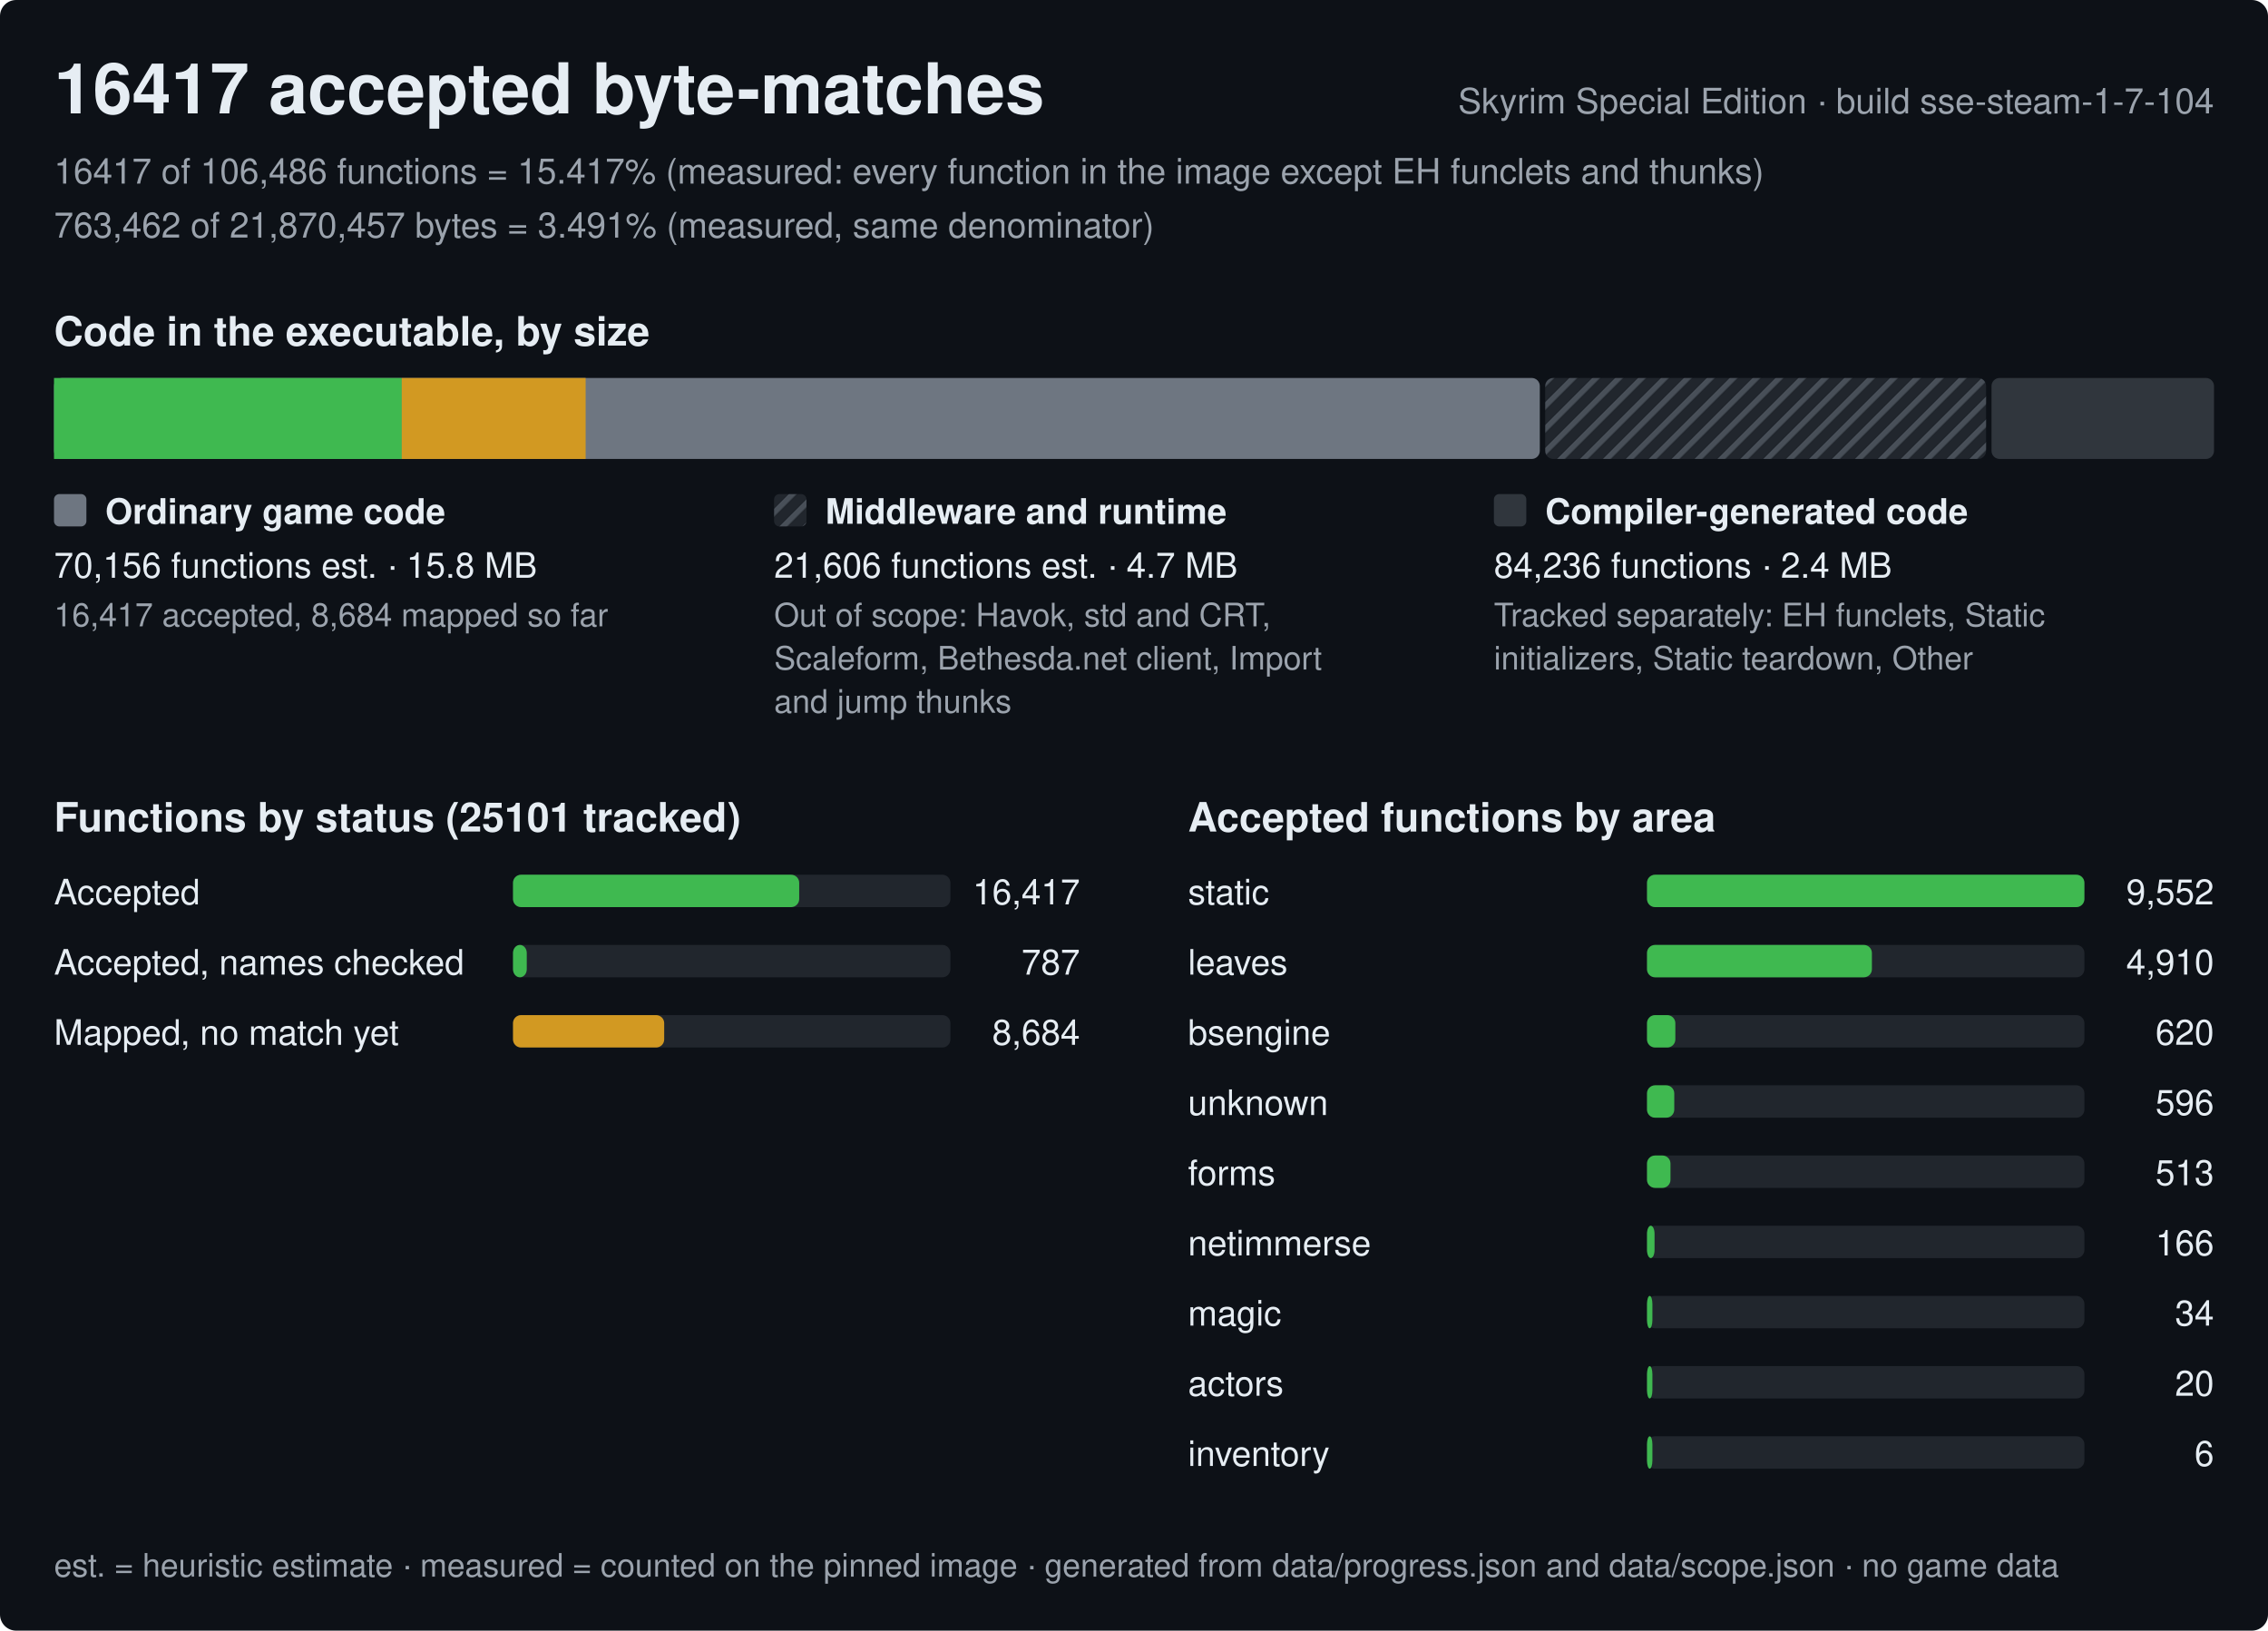
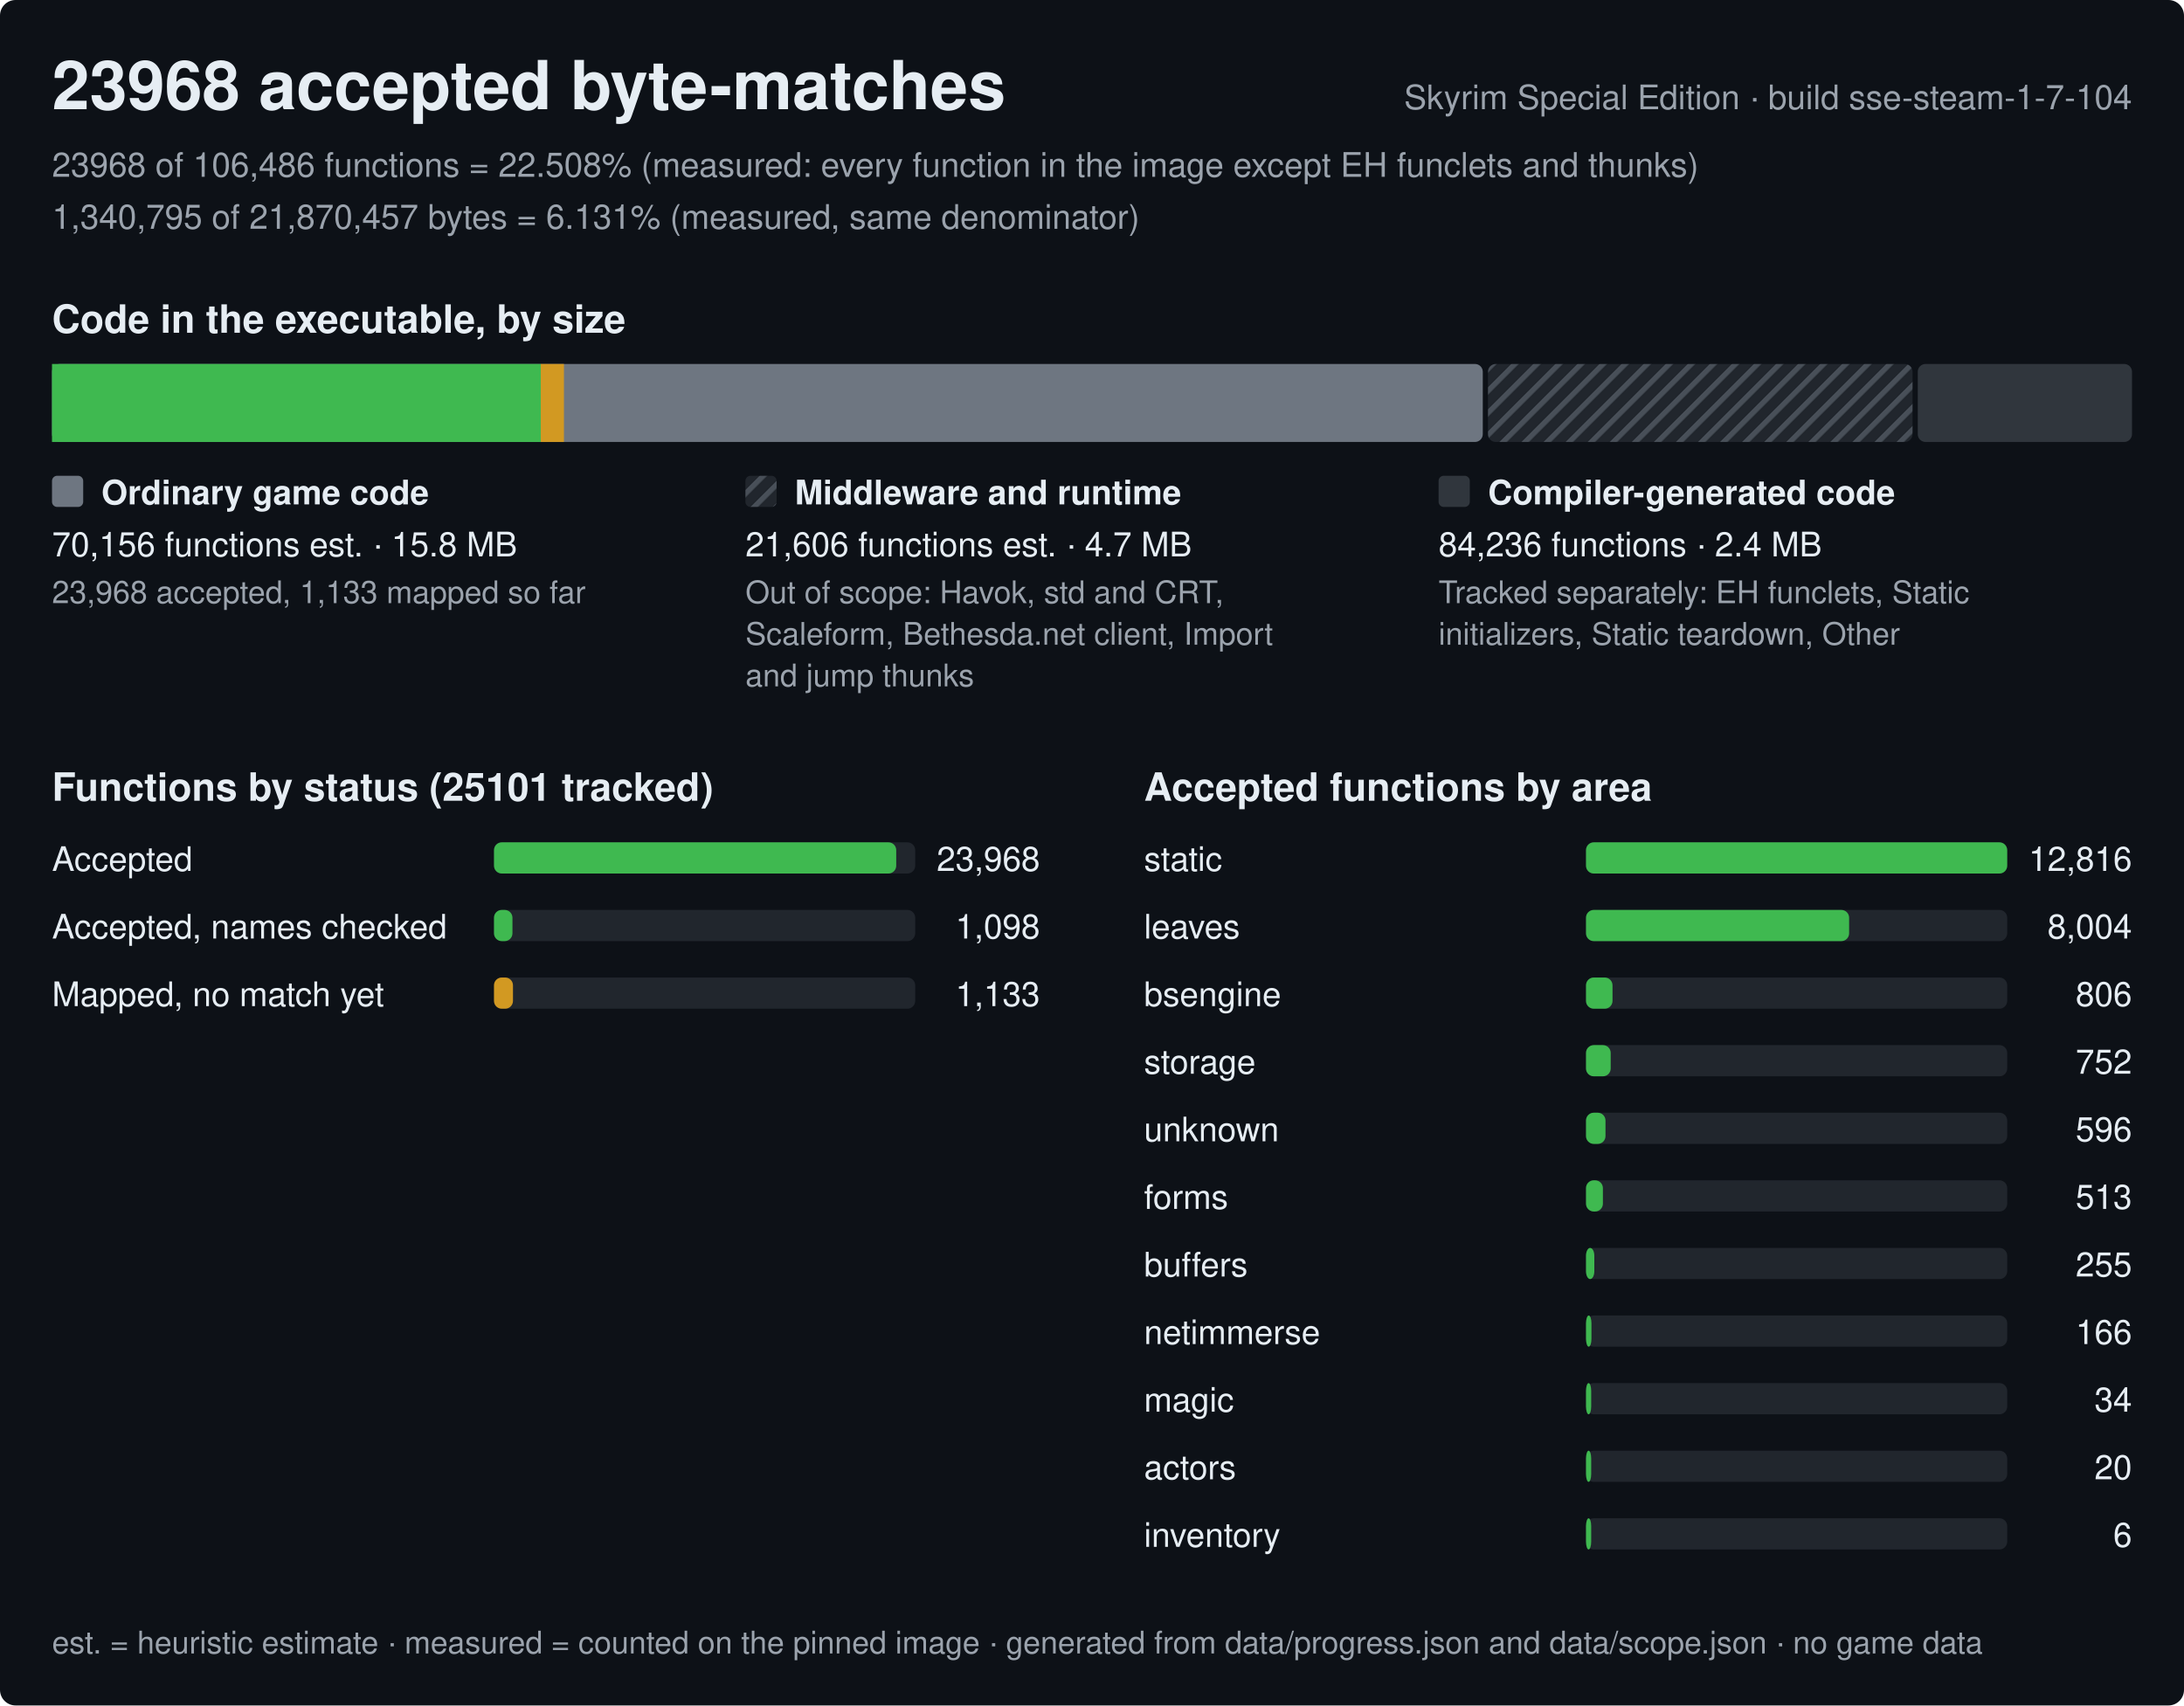
- <svg xmlns="http://www.w3.org/2000/svg" width="840" height="604" viewBox="0 0 840 604" role="img" aria-label="Progress of the Skyrim Special Edition byte-matching reconstruction, build sse-steam-1-7-104">
+ <svg xmlns="http://www.w3.org/2000/svg" width="840" height="656" viewBox="0 0 840 656" role="img" aria-label="Progress of the Skyrim Special Edition byte-matching reconstruction, build sse-steam-1-7-104">
  <style>text{font-family:-apple-system,BlinkMacSystemFont,'Segoe UI',Helvetica,Arial,sans-serif;fill:#e6edf3;white-space:pre}.h{font-size:26px;font-weight:600}.st{font-size:15px;font-weight:600}.lb{font-size:13px;font-weight:600}.bl{font-size:12px;font-weight:600;stroke:#0d1117;stroke-width:3px;paint-order:stroke;stroke-linejoin:round}.rl{font-size:13px}.fn{font-size:12px;fill:#9ba3ad}.mu{fill:#9ba3ad}</style>
  <defs>
    <pattern id="hx" width="6" height="6" patternUnits="userSpaceOnUse" patternTransform="rotate(45)">
      <rect width="6" height="6" fill="#21262d" />
      <rect width="2" height="6" fill="#484f58" />
    </pattern>
  </defs>
-   <rect width="840" height="604" rx="6" fill="#0d1117" />
-   <text x="20" y="42" class="h">16417 accepted byte-matches</text>
+   <rect width="840" height="656" rx="6" fill="#0d1117" />
+   <text x="20" y="42" class="h">23968 accepted byte-matches</text>
  <text x="820" y="42" class="rl mu" text-anchor="end">Skyrim Special Edition · build sse-steam-1-7-104</text>
-   <text x="20" y="68" class="rl mu">16417 of 106,486 functions = 15.417% (measured: every function in the image except EH funclets and thunks)</text>
-   <text x="20" y="88" class="rl mu">763,462 of 21,870,457 bytes = 3.491% (measured, same denominator)</text>
+   <text x="20" y="68" class="rl mu">23968 of 106,486 functions = 22.508% (measured: every function in the image except EH funclets and thunks)</text>
+   <text x="20" y="88" class="rl mu">1,340,795 of 21,870,457 bytes = 6.131% (measured, same denominator)</text>
  <text x="20" y="128" class="st">Code in the executable, by size</text>
  <rect x="20" y="140" width="550.3" height="30" rx="3" fill="#6e7681" />
-   <rect x="20" y="140" width="128.8" height="30" fill="#3fb950" />
-   <rect x="148.8" y="140" width="68.1" height="30" fill="#d29922" />
+   <rect x="20" y="140" width="188" height="30" fill="#3fb950" />
+   <rect x="208" y="140" width="8.9" height="30" fill="#d29922" />
  <rect x="572.3" y="140" width="163.3" height="30" rx="3" fill="url(#hx)" />
  <rect x="737.6" y="140" width="82.4" height="30" rx="3" fill="#30363d" />
  <rect x="20" y="183" width="12" height="12" rx="2" fill="#6e7681" />
  <text x="39" y="194" class="lb">Ordinary game code</text>
  <text x="20" y="214" class="rl">70,156 functions est. · 15.8 MB</text>
-   <text x="20" y="232" class="fn">16,417 accepted, 8,684 mapped so far</text>
+   <text x="20" y="232" class="fn">23,968 accepted, 1,133 mapped so far</text>
  <rect x="286.7" y="183" width="12" height="12" rx="2" fill="url(#hx)" />
  <text x="305.7" y="194" class="lb">Middleware and runtime</text>
  <text x="286.7" y="214" class="rl">21,606 functions est. · 4.7 MB</text>
  <text x="286.7" y="232" class="fn">Out of scope: Havok, std and CRT,</text>
  <text x="286.7" y="248" class="fn">Scaleform, Bethesda.net client, Import</text>
  <text x="286.7" y="264" class="fn">and jump thunks</text>
  <rect x="553.3" y="183" width="12" height="12" rx="2" fill="#30363d" />
  <text x="572.3" y="194" class="lb">Compiler-generated code</text>
  <text x="553.3" y="214" class="rl">84,236 functions · 2.4 MB</text>
  <text x="553.3" y="232" class="fn">Tracked separately: EH funclets, Static</text>
  <text x="553.3" y="248" class="fn">initializers, Static teardown, Other</text>
  <text x="20" y="308" class="st">Functions by status (25101 tracked)</text>
  <text x="20" y="335" class="rl">Accepted</text>
  <rect x="190" y="324" width="162.0" height="12" rx="3" fill="#21262d" />
-   <rect x="190" y="324" width="106" height="12" rx="3" fill="#3fb950" />
-   <text x="400.0" y="335" class="rl" text-anchor="end">16,417</text>
+   <rect x="190" y="324" width="154.7" height="12" rx="3" fill="#3fb950" />
+   <text x="400.0" y="335" class="rl" text-anchor="end">23,968</text>
  <text x="20" y="361" class="rl">Accepted, names checked</text>
  <rect x="190" y="350" width="162.0" height="12" rx="3" fill="#21262d" />
-   <rect x="190" y="350" width="5.1" height="12" rx="3" fill="#3fb950" />
-   <text x="400.0" y="361" class="rl" text-anchor="end">787</text>
+   <rect x="190" y="350" width="7.1" height="12" rx="3" fill="#3fb950" />
+   <text x="400.0" y="361" class="rl" text-anchor="end">1,098</text>
  <text x="20" y="387" class="rl">Mapped, no match yet</text>
  <rect x="190" y="376" width="162.0" height="12" rx="3" fill="#21262d" />
-   <rect x="190" y="376" width="56" height="12" rx="3" fill="#d29922" />
-   <text x="400.0" y="387" class="rl" text-anchor="end">8,684</text>
+   <rect x="190" y="376" width="7.3" height="12" rx="3" fill="#d29922" />
+   <text x="400.0" y="387" class="rl" text-anchor="end">1,133</text>
  <text x="440.0" y="308" class="st">Accepted functions by area</text>
  <text x="440.0" y="335" class="rl">static</text>
  <rect x="610.0" y="324" width="162.0" height="12" rx="3" fill="#21262d" />
  <rect x="610.0" y="324" width="162" height="12" rx="3" fill="#3fb950" />
-   <text x="820.0" y="335" class="rl" text-anchor="end">9,552</text>
+   <text x="820.0" y="335" class="rl" text-anchor="end">12,816</text>
  <text x="440.0" y="361" class="rl">leaves</text>
  <rect x="610.0" y="350" width="162.0" height="12" rx="3" fill="#21262d" />
-   <rect x="610.0" y="350" width="83.3" height="12" rx="3" fill="#3fb950" />
-   <text x="820.0" y="361" class="rl" text-anchor="end">4,910</text>
+   <rect x="610.0" y="350" width="101.2" height="12" rx="3" fill="#3fb950" />
+   <text x="820.0" y="361" class="rl" text-anchor="end">8,004</text>
  <text x="440.0" y="387" class="rl">bsengine</text>
  <rect x="610.0" y="376" width="162.0" height="12" rx="3" fill="#21262d" />
-   <rect x="610.0" y="376" width="10.5" height="12" rx="3" fill="#3fb950" />
-   <text x="820.0" y="387" class="rl" text-anchor="end">620</text>
-   <text x="440.0" y="413" class="rl">unknown</text>
+   <rect x="610.0" y="376" width="10.2" height="12" rx="3" fill="#3fb950" />
+   <text x="820.0" y="387" class="rl" text-anchor="end">806</text>
+   <text x="440.0" y="413" class="rl">storage</text>
  <rect x="610.0" y="402" width="162.0" height="12" rx="3" fill="#21262d" />
-   <rect x="610.0" y="402" width="10.1" height="12" rx="3" fill="#3fb950" />
-   <text x="820.0" y="413" class="rl" text-anchor="end">596</text>
-   <text x="440.0" y="439" class="rl">forms</text>
+   <rect x="610.0" y="402" width="9.5" height="12" rx="3" fill="#3fb950" />
+   <text x="820.0" y="413" class="rl" text-anchor="end">752</text>
+   <text x="440.0" y="439" class="rl">unknown</text>
  <rect x="610.0" y="428" width="162.0" height="12" rx="3" fill="#21262d" />
-   <rect x="610.0" y="428" width="8.7" height="12" rx="3" fill="#3fb950" />
-   <text x="820.0" y="439" class="rl" text-anchor="end">513</text>
-   <text x="440.0" y="465" class="rl">netimmerse</text>
+   <rect x="610.0" y="428" width="7.5" height="12" rx="3" fill="#3fb950" />
+   <text x="820.0" y="439" class="rl" text-anchor="end">596</text>
+   <text x="440.0" y="465" class="rl">forms</text>
  <rect x="610.0" y="454" width="162.0" height="12" rx="3" fill="#21262d" />
-   <rect x="610.0" y="454" width="2.8" height="12" rx="3" fill="#3fb950" />
-   <text x="820.0" y="465" class="rl" text-anchor="end">166</text>
-   <text x="440.0" y="491" class="rl">magic</text>
+   <rect x="610.0" y="454" width="6.5" height="12" rx="3" fill="#3fb950" />
+   <text x="820.0" y="465" class="rl" text-anchor="end">513</text>
+   <text x="440.0" y="491" class="rl">buffers</text>
  <rect x="610.0" y="480" width="162.0" height="12" rx="3" fill="#21262d" />
-   <rect x="610.0" y="480" width="2" height="12" rx="3" fill="#3fb950" />
-   <text x="820.0" y="491" class="rl" text-anchor="end">34</text>
-   <text x="440.0" y="517" class="rl">actors</text>
+   <rect x="610.0" y="480" width="3.2" height="12" rx="3" fill="#3fb950" />
+   <text x="820.0" y="491" class="rl" text-anchor="end">255</text>
+   <text x="440.0" y="517" class="rl">netimmerse</text>
  <rect x="610.0" y="506" width="162.0" height="12" rx="3" fill="#21262d" />
-   <rect x="610.0" y="506" width="2" height="12" rx="3" fill="#3fb950" />
-   <text x="820.0" y="517" class="rl" text-anchor="end">20</text>
-   <text x="440.0" y="543" class="rl">inventory</text>
+   <rect x="610.0" y="506" width="2.1" height="12" rx="3" fill="#3fb950" />
+   <text x="820.0" y="517" class="rl" text-anchor="end">166</text>
+   <text x="440.0" y="543" class="rl">magic</text>
  <rect x="610.0" y="532" width="162.0" height="12" rx="3" fill="#21262d" />
  <rect x="610.0" y="532" width="2" height="12" rx="3" fill="#3fb950" />
-   <text x="820.0" y="543" class="rl" text-anchor="end">6</text>
-   <text x="20" y="584" class="fn">est. = heuristic estimate · measured = counted on the pinned image · generated from data/progress.json and data/scope.json · no game data</text>
+   <text x="820.0" y="543" class="rl" text-anchor="end">34</text>
+   <text x="440.0" y="569" class="rl">actors</text>
+   <rect x="610.0" y="558" width="162.0" height="12" rx="3" fill="#21262d" />
+   <rect x="610.0" y="558" width="2" height="12" rx="3" fill="#3fb950" />
+   <text x="820.0" y="569" class="rl" text-anchor="end">20</text>
+   <text x="440.0" y="595" class="rl">inventory</text>
+   <rect x="610.0" y="584" width="162.0" height="12" rx="3" fill="#21262d" />
+   <rect x="610.0" y="584" width="2" height="12" rx="3" fill="#3fb950" />
+   <text x="820.0" y="595" class="rl" text-anchor="end">6</text>
+   <text x="20" y="636" class="fn">est. = heuristic estimate · measured = counted on the pinned image · generated from data/progress.json and data/scope.json · no game data</text>
</svg>
